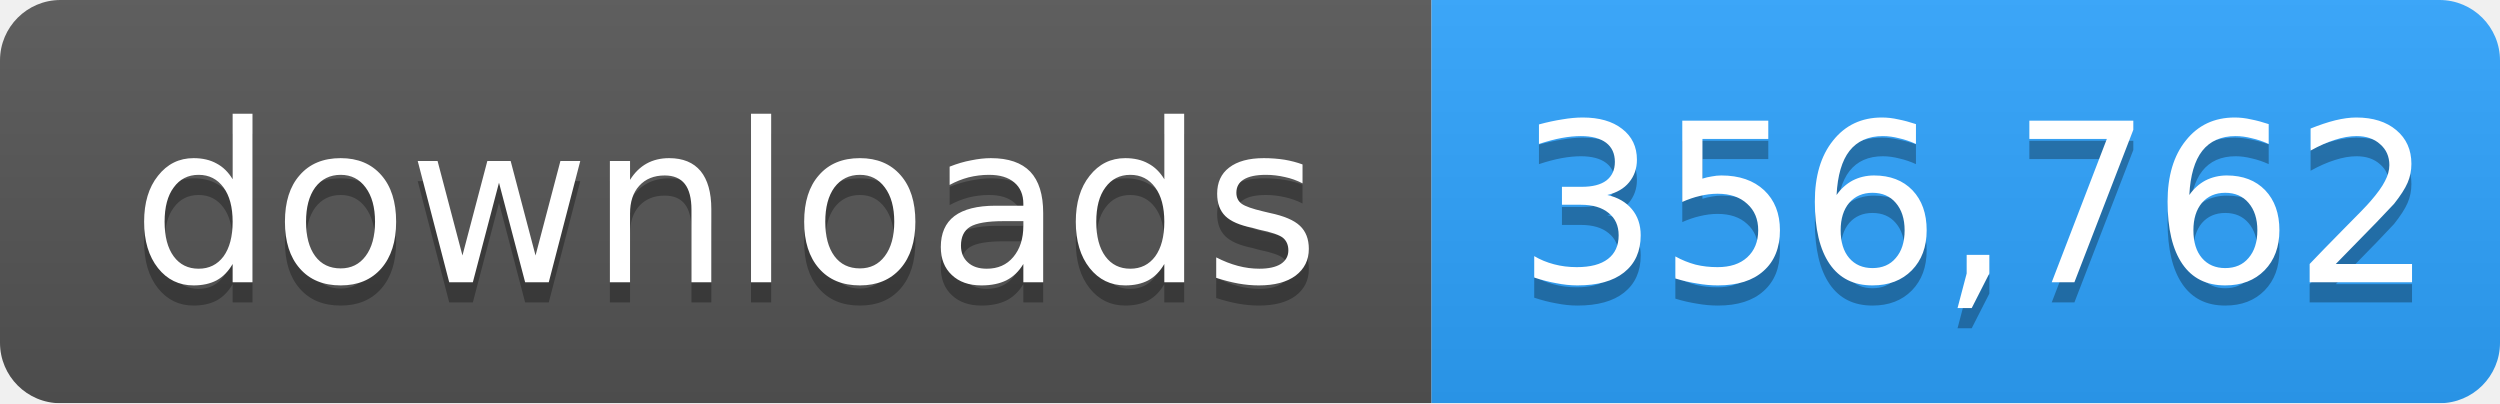
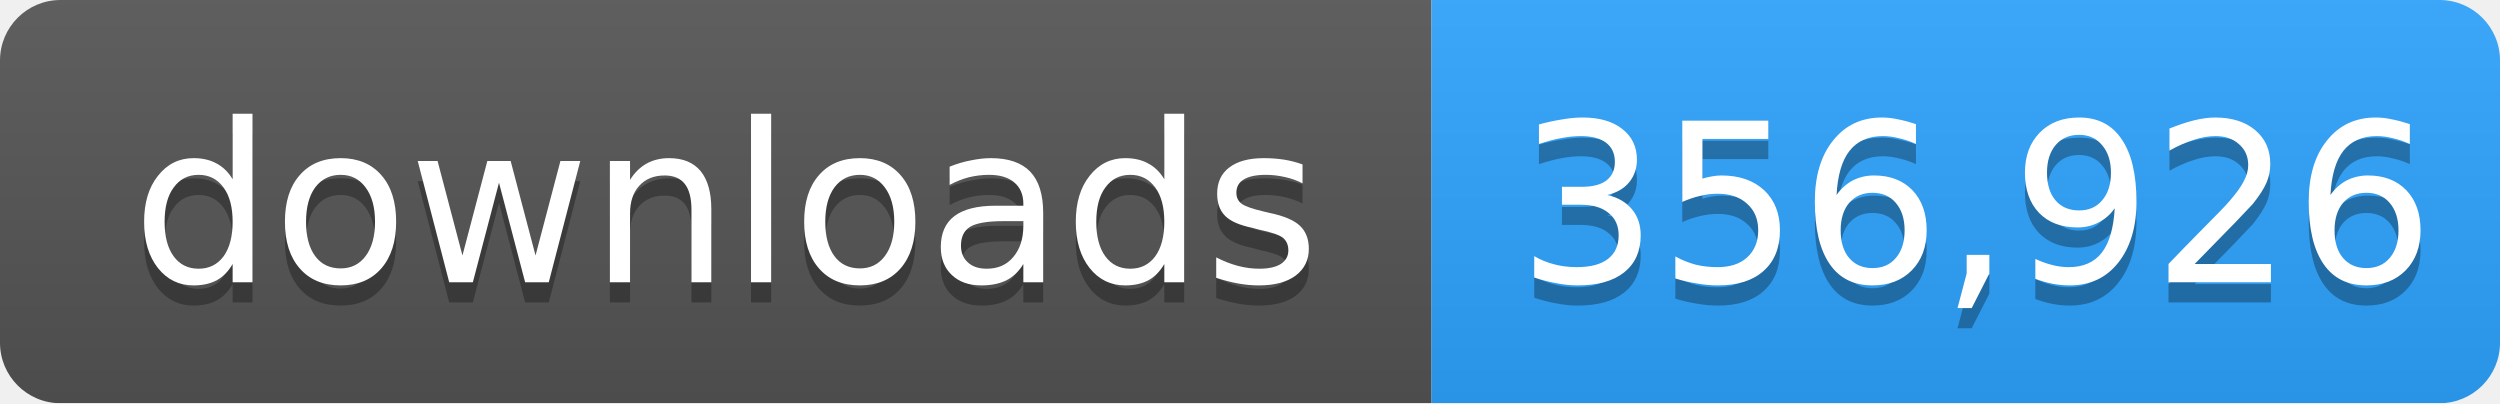
- <svg xmlns="http://www.w3.org/2000/svg" width="124" height="20" role="img" aria-label="downloads: 356,762">
+ <svg xmlns="http://www.w3.org/2000/svg" width="124" height="20" role="img" aria-label="downloads: 356,926">
  <linearGradient id="s" x2="0" y2="100%">
    <stop offset="0" stop-color="#bbb" stop-opacity=".1" />
    <stop offset="1" stop-opacity=".1" />
  </linearGradient>
  <mask id="m">
    <rect width="124" height="20" rx="3" fill="#fff" />
  </mask>
  <g mask="url(#m)">
    <rect width="71" height="20" fill="#555" />
    <rect x="71" width="53" height="20" fill="#2ea4ff" />
    <rect width="124" height="20" fill="url(#s)" />
  </g>
  <g fill="#fff" text-anchor="middle" font-family="Verdana,Geneva,DejaVu Sans,sans-serif" font-size="11">
    <text x="36" y="15" fill="#010101" fill-opacity=".3">downloads</text>
    <text x="36" y="14">downloads</text>
-     <text x="98" y="15" fill="#010101" fill-opacity=".3">356,762</text>
-     <text x="98" y="14">356,762</text>
+     <text x="98" y="15" fill="#010101" fill-opacity=".3">356,926</text>
+     <text x="98" y="14">356,926</text>
  </g>
</svg>
